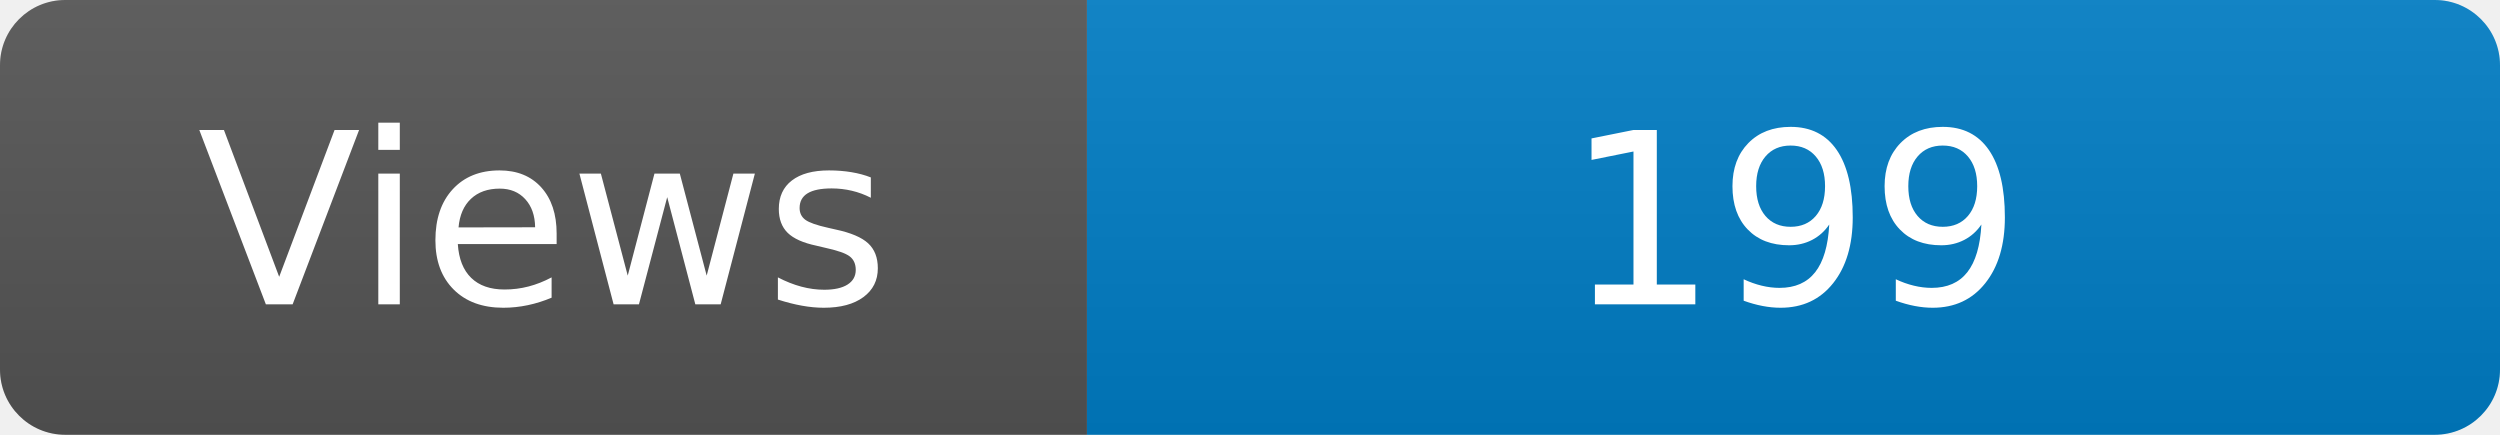
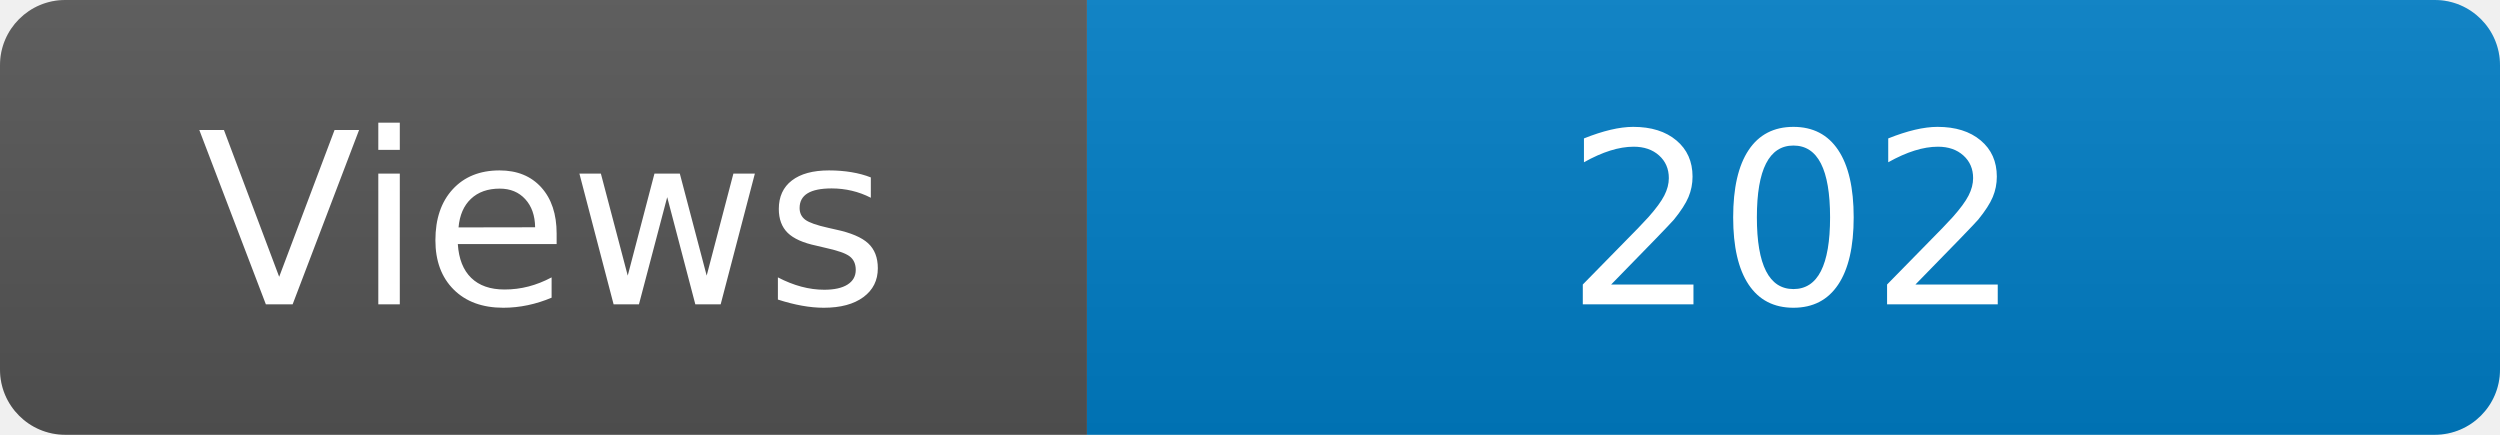
<svg xmlns="http://www.w3.org/2000/svg" width="115" height="20" role="img" aria-label="Maintained?: yes">
  <linearGradient id="s" x2="0" y2="100%">
    <stop offset="0" stop-color="#bbb" stop-opacity=".1" />
    <stop offset="1" stop-opacity=".1" />
  </linearGradient>
  <clipPath id="r">
    <rect width="115" height="20" rx="3" fill="#fff" />
  </clipPath>
  <g clip-path="url(#r)">
    <rect width="50" height="20" fill="#555" />
    <rect x="50" width="160" height="20" fill="#007ec6" />
    <rect width="115" height="20" fill="url(#s)" />
  </g>
  <g fill="#fff" text-anchor="middle" font-family="Verdana,Geneva,DejaVu Sans,sans-serif" font-size="110">
    <text x="250" y="140" transform="scale(.1)" fill="#fff">Views</text>
-     <text x="825" y="140" transform="scale(.1)" fill="#fff">199</text>
+     <text x="825" y="140" transform="scale(.1)" fill="#fff">202</text>
  </g>
</svg>
